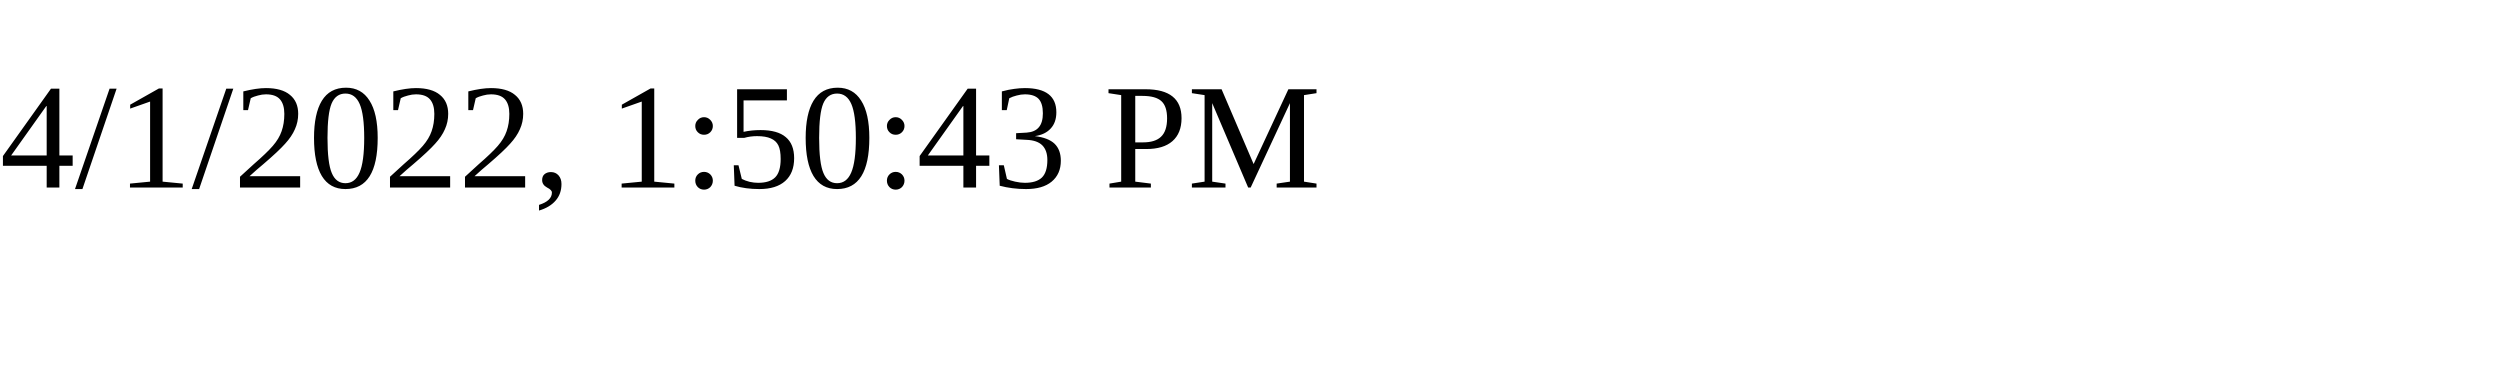
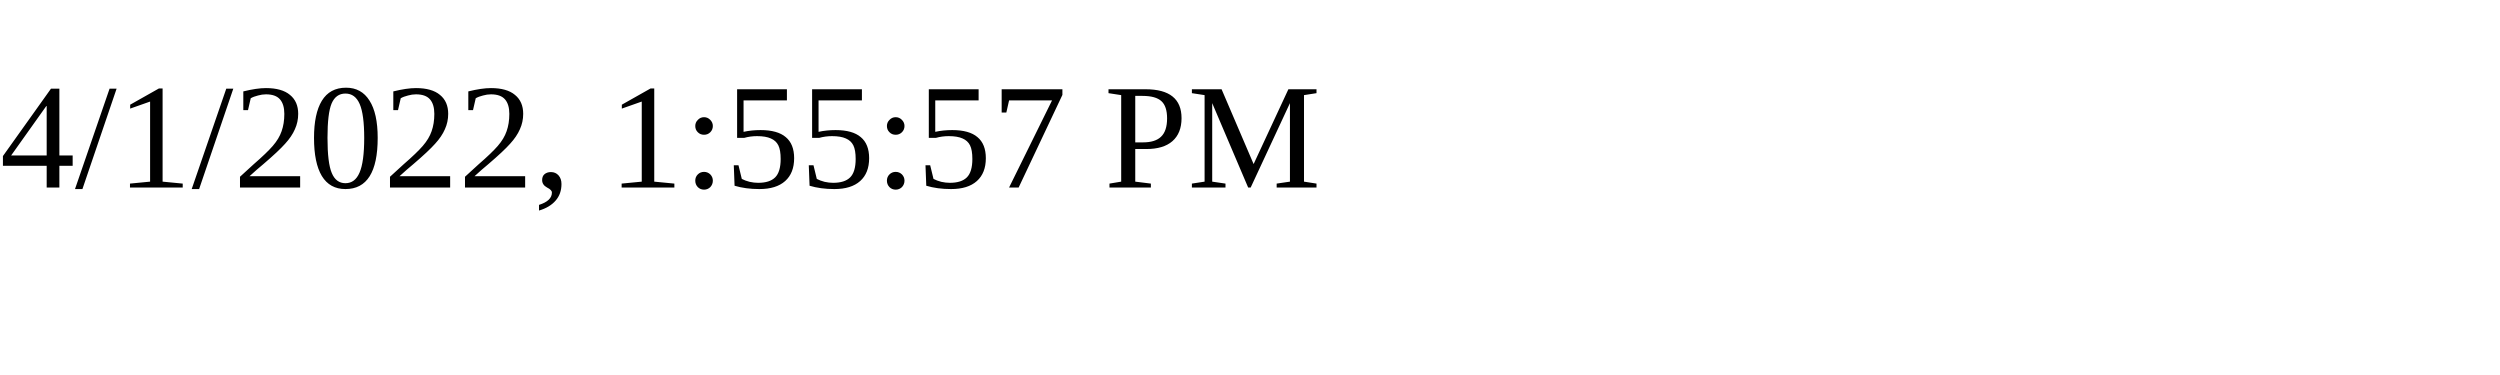
<svg xmlns="http://www.w3.org/2000/svg" height="30" width="200">
-   <text x="0" y="15">4/1/2022, 1:50:43 PM</text>
+   <text x="0" y="15">4/1/2022, 1:55:57 PM</text>
</svg>
